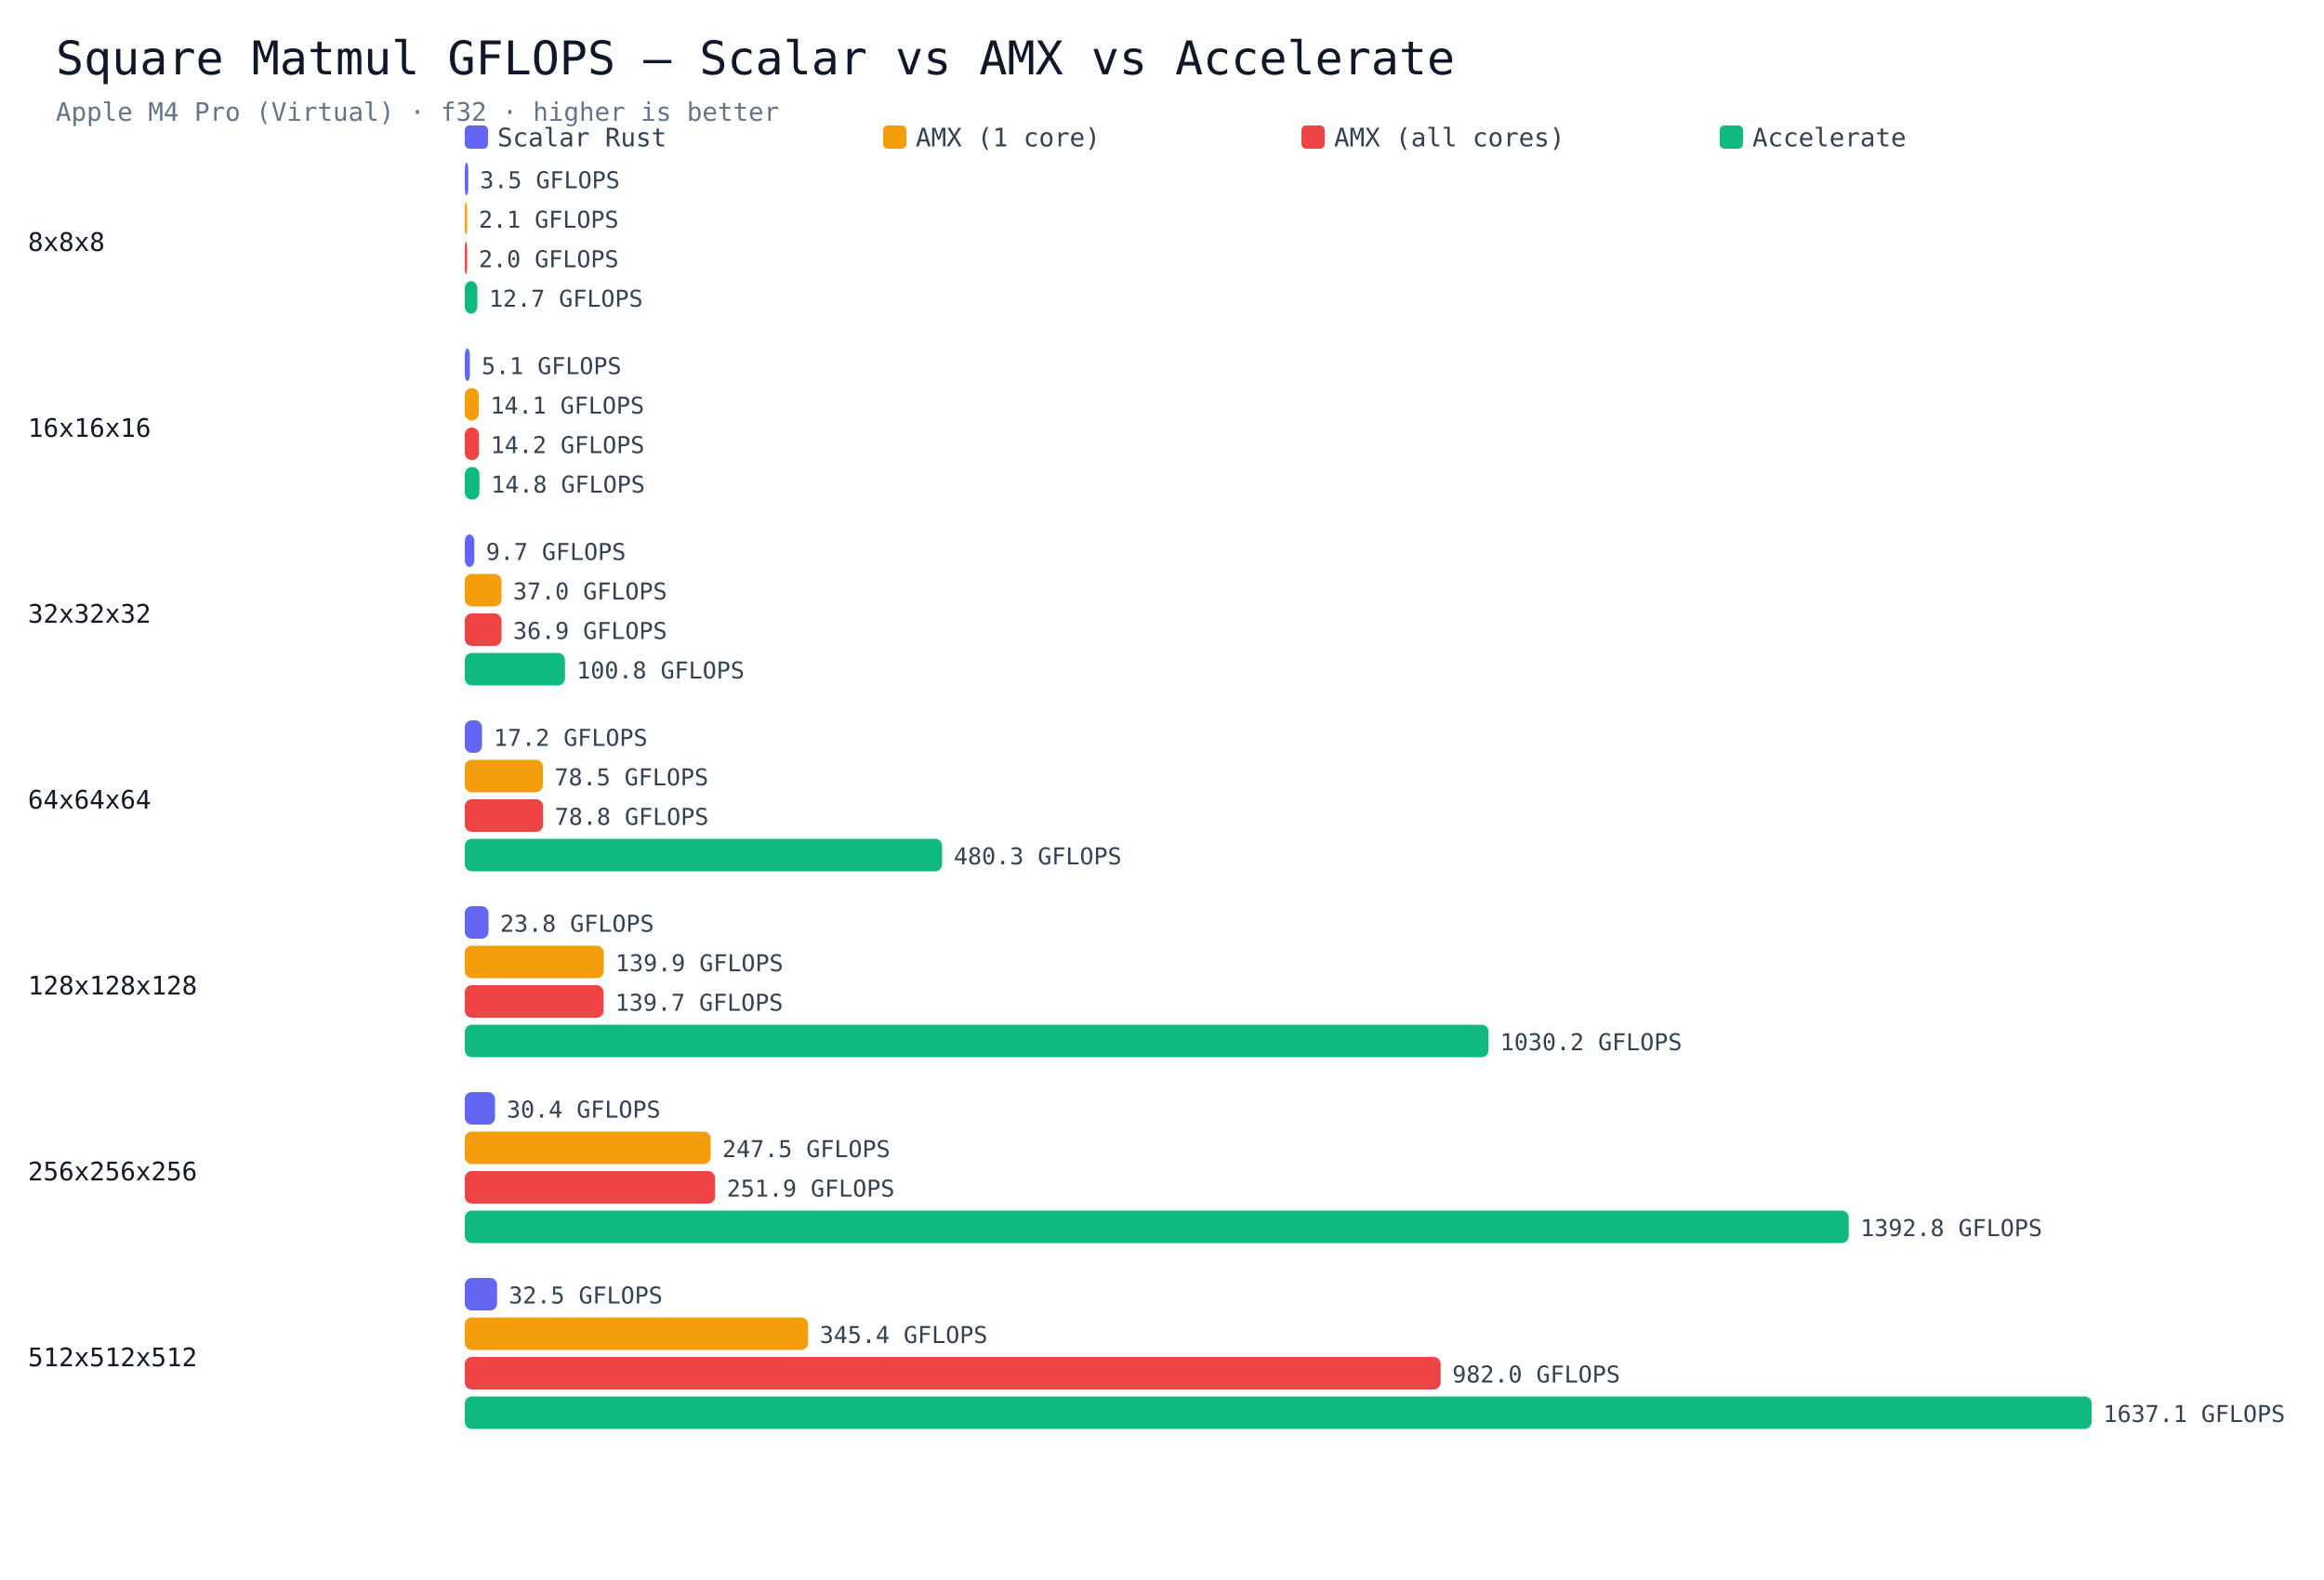
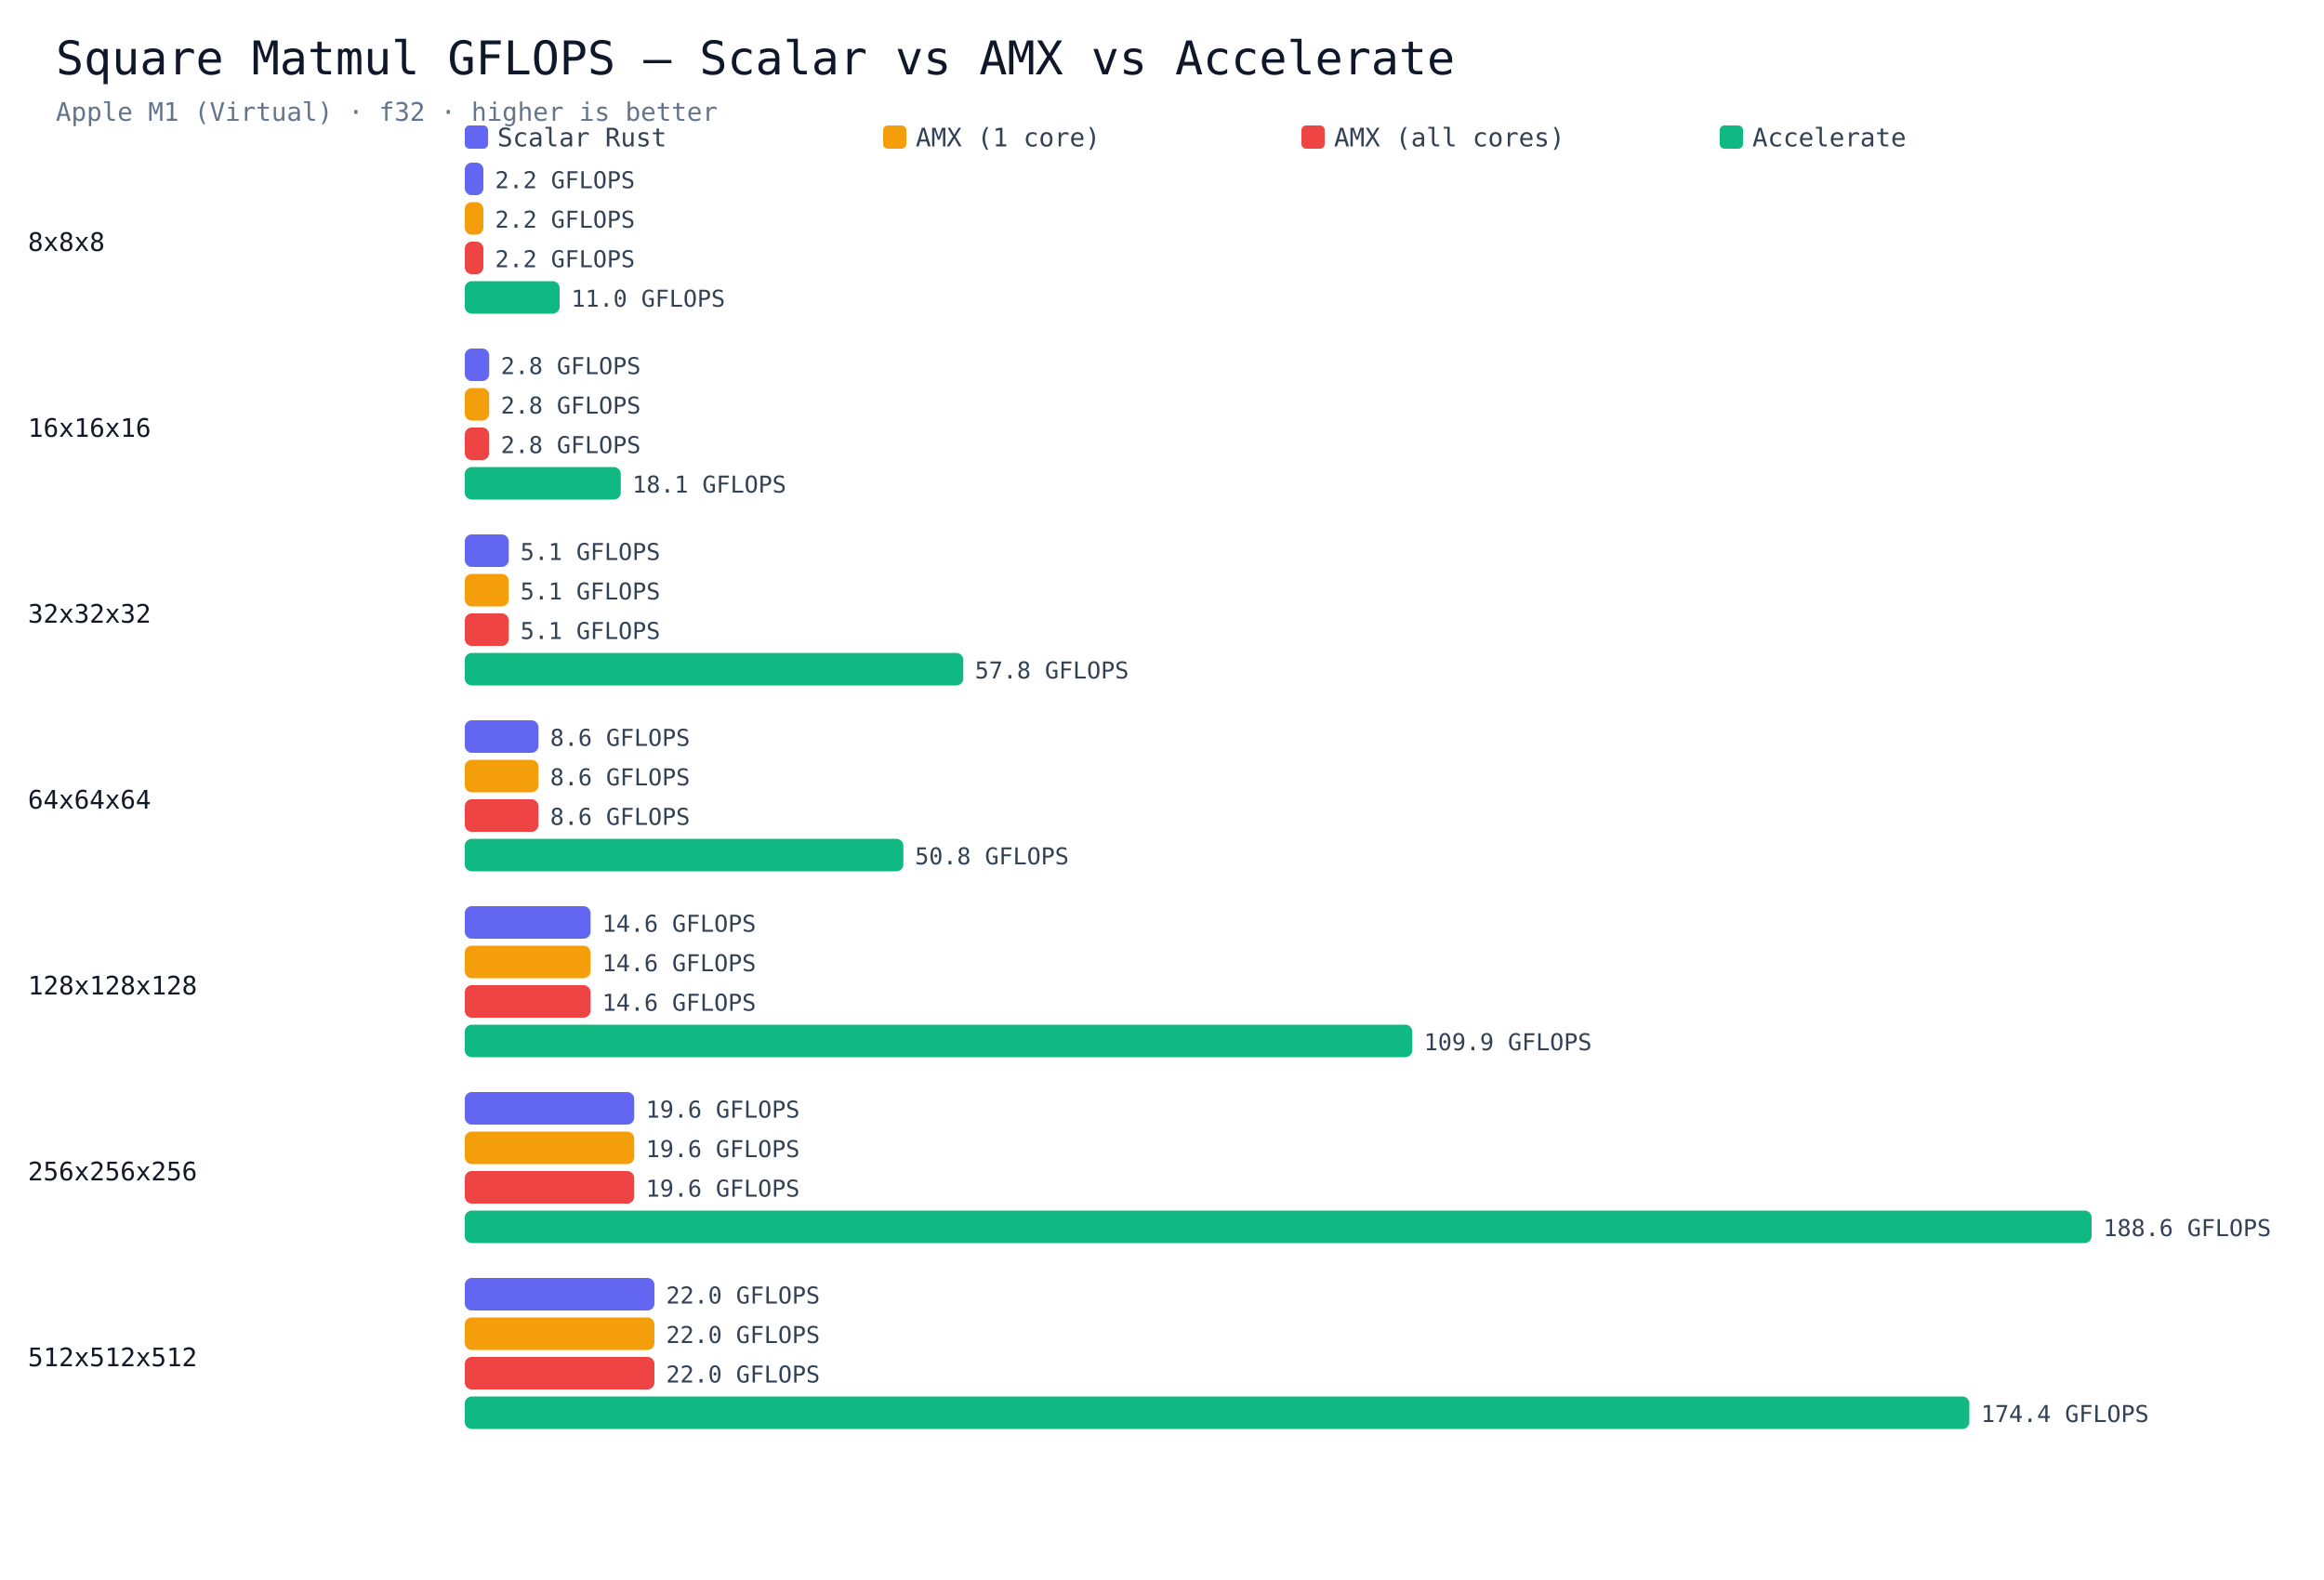
<svg xmlns="http://www.w3.org/2000/svg" viewBox="0 0 1000 680" width="100%" height="auto">
  <rect width="1000" height="680" fill="#ffffff" />
  <text x="24" y="32" font-size="20" font-family="Menlo,monospace" fill="#0f172a">Square Matmul GFLOPS — Scalar vs AMX vs Accelerate</text>
-   <text x="24" y="52" font-size="11" font-family="Menlo,monospace" fill="#64748b">Apple M4 Pro (Virtual) · f32 · higher is better</text>
+   <text x="24" y="52" font-size="11" font-family="Menlo,monospace" fill="#64748b">Apple M1 (Virtual) · f32 · higher is better</text>
  <rect x="200" y="54" width="10" height="10" rx="2" fill="#6366f1" />
  <text x="214" y="63" font-size="11" font-family="Menlo,monospace" fill="#334155">Scalar Rust</text>
  <rect x="380" y="54" width="10" height="10" rx="2" fill="#f59e0b" />
  <text x="394" y="63" font-size="11" font-family="Menlo,monospace" fill="#334155">AMX (1 core)</text>
  <rect x="560" y="54" width="10" height="10" rx="2" fill="#ef4444" />
  <text x="574" y="63" font-size="11" font-family="Menlo,monospace" fill="#334155">AMX (all cores)</text>
  <rect x="740" y="54" width="10" height="10" rx="2" fill="#10b981" />
  <text x="754" y="63" font-size="11" font-family="Menlo,monospace" fill="#334155">Accelerate</text>
  <text x="12" y="108" font-size="11" font-family="Menlo,monospace" fill="#111827">8x8x8</text>
-   <rect x="200" y="70" width="1.5" height="14" rx="3" fill="#6366f1" />
-   <text x="206.5" y="81" font-size="10" font-family="Menlo,monospace" fill="#334155">3.5 GFLOPS</text>
-   <rect x="200" y="87" width="1.0" height="14" rx="3" fill="#f59e0b" />
-   <text x="206.0" y="98" font-size="10" font-family="Menlo,monospace" fill="#334155">2.1 GFLOPS</text>
-   <rect x="200" y="104" width="1.0" height="14" rx="3" fill="#ef4444" />
-   <text x="206.0" y="115" font-size="10" font-family="Menlo,monospace" fill="#334155">2.0 GFLOPS</text>
-   <rect x="200" y="121" width="5.4" height="14" rx="3" fill="#10b981" />
-   <text x="210.4" y="132" font-size="10" font-family="Menlo,monospace" fill="#334155">12.7 GFLOPS</text>
+   <rect x="200" y="70" width="8.0" height="14" rx="3" fill="#6366f1" />
+   <text x="213.0" y="81" font-size="10" font-family="Menlo,monospace" fill="#334155">2.2 GFLOPS</text>
+   <rect x="200" y="87" width="8.0" height="14" rx="3" fill="#f59e0b" />
+   <text x="213.0" y="98" font-size="10" font-family="Menlo,monospace" fill="#334155">2.2 GFLOPS</text>
+   <rect x="200" y="104" width="8.0" height="14" rx="3" fill="#ef4444" />
+   <text x="213.0" y="115" font-size="10" font-family="Menlo,monospace" fill="#334155">2.2 GFLOPS</text>
+   <rect x="200" y="121" width="40.8" height="14" rx="3" fill="#10b981" />
+   <text x="245.8" y="132" font-size="10" font-family="Menlo,monospace" fill="#334155">11.0 GFLOPS</text>
  <text x="12" y="188" font-size="11" font-family="Menlo,monospace" fill="#111827">16x16x16</text>
-   <rect x="200" y="150" width="2.2" height="14" rx="3" fill="#6366f1" />
-   <text x="207.2" y="161" font-size="10" font-family="Menlo,monospace" fill="#334155">5.1 GFLOPS</text>
-   <rect x="200" y="167" width="6.0" height="14" rx="3" fill="#f59e0b" />
-   <text x="211.0" y="178" font-size="10" font-family="Menlo,monospace" fill="#334155">14.1 GFLOPS</text>
-   <rect x="200" y="184" width="6.1" height="14" rx="3" fill="#ef4444" />
-   <text x="211.1" y="195" font-size="10" font-family="Menlo,monospace" fill="#334155">14.2 GFLOPS</text>
-   <rect x="200" y="201" width="6.3" height="14" rx="3" fill="#10b981" />
-   <text x="211.3" y="212" font-size="10" font-family="Menlo,monospace" fill="#334155">14.8 GFLOPS</text>
+   <rect x="200" y="150" width="10.5" height="14" rx="3" fill="#6366f1" />
+   <text x="215.5" y="161" font-size="10" font-family="Menlo,monospace" fill="#334155">2.8 GFLOPS</text>
+   <rect x="200" y="167" width="10.5" height="14" rx="3" fill="#f59e0b" />
+   <text x="215.5" y="178" font-size="10" font-family="Menlo,monospace" fill="#334155">2.8 GFLOPS</text>
+   <rect x="200" y="184" width="10.5" height="14" rx="3" fill="#ef4444" />
+   <text x="215.5" y="195" font-size="10" font-family="Menlo,monospace" fill="#334155">2.8 GFLOPS</text>
+   <rect x="200" y="201" width="67.1" height="14" rx="3" fill="#10b981" />
+   <text x="272.1" y="212" font-size="10" font-family="Menlo,monospace" fill="#334155">18.1 GFLOPS</text>
  <text x="12" y="268" font-size="11" font-family="Menlo,monospace" fill="#111827">32x32x32</text>
-   <rect x="200" y="230" width="4.1" height="14" rx="3" fill="#6366f1" />
-   <text x="209.1" y="241" font-size="10" font-family="Menlo,monospace" fill="#334155">9.7 GFLOPS</text>
-   <rect x="200" y="247" width="15.8" height="14" rx="3" fill="#f59e0b" />
-   <text x="220.8" y="258" font-size="10" font-family="Menlo,monospace" fill="#334155">37.0 GFLOPS</text>
-   <rect x="200" y="264" width="15.8" height="14" rx="3" fill="#ef4444" />
-   <text x="220.8" y="275" font-size="10" font-family="Menlo,monospace" fill="#334155">36.9 GFLOPS</text>
-   <rect x="200" y="281" width="43.1" height="14" rx="3" fill="#10b981" />
-   <text x="248.1" y="292" font-size="10" font-family="Menlo,monospace" fill="#334155">100.8 GFLOPS</text>
+   <rect x="200" y="230" width="18.9" height="14" rx="3" fill="#6366f1" />
+   <text x="223.9" y="241" font-size="10" font-family="Menlo,monospace" fill="#334155">5.1 GFLOPS</text>
+   <rect x="200" y="247" width="18.9" height="14" rx="3" fill="#f59e0b" />
+   <text x="223.9" y="258" font-size="10" font-family="Menlo,monospace" fill="#334155">5.1 GFLOPS</text>
+   <rect x="200" y="264" width="18.9" height="14" rx="3" fill="#ef4444" />
+   <text x="223.9" y="275" font-size="10" font-family="Menlo,monospace" fill="#334155">5.1 GFLOPS</text>
+   <rect x="200" y="281" width="214.5" height="14" rx="3" fill="#10b981" />
+   <text x="419.5" y="292" font-size="10" font-family="Menlo,monospace" fill="#334155">57.8 GFLOPS</text>
  <text x="12" y="348" font-size="11" font-family="Menlo,monospace" fill="#111827">64x64x64</text>
-   <rect x="200" y="310" width="7.4" height="14" rx="3" fill="#6366f1" />
-   <text x="212.4" y="321" font-size="10" font-family="Menlo,monospace" fill="#334155">17.2 GFLOPS</text>
-   <rect x="200" y="327" width="33.6" height="14" rx="3" fill="#f59e0b" />
-   <text x="238.6" y="338" font-size="10" font-family="Menlo,monospace" fill="#334155">78.5 GFLOPS</text>
-   <rect x="200" y="344" width="33.7" height="14" rx="3" fill="#ef4444" />
-   <text x="238.7" y="355" font-size="10" font-family="Menlo,monospace" fill="#334155">78.8 GFLOPS</text>
-   <rect x="200" y="361" width="205.4" height="14" rx="3" fill="#10b981" />
-   <text x="410.4" y="372" font-size="10" font-family="Menlo,monospace" fill="#334155">480.3 GFLOPS</text>
+   <rect x="200" y="310" width="31.7" height="14" rx="3" fill="#6366f1" />
+   <text x="236.7" y="321" font-size="10" font-family="Menlo,monospace" fill="#334155">8.6 GFLOPS</text>
+   <rect x="200" y="327" width="31.7" height="14" rx="3" fill="#f59e0b" />
+   <text x="236.7" y="338" font-size="10" font-family="Menlo,monospace" fill="#334155">8.6 GFLOPS</text>
+   <rect x="200" y="344" width="31.7" height="14" rx="3" fill="#ef4444" />
+   <text x="236.7" y="355" font-size="10" font-family="Menlo,monospace" fill="#334155">8.6 GFLOPS</text>
+   <rect x="200" y="361" width="188.7" height="14" rx="3" fill="#10b981" />
+   <text x="393.7" y="372" font-size="10" font-family="Menlo,monospace" fill="#334155">50.8 GFLOPS</text>
  <text x="12" y="428" font-size="11" font-family="Menlo,monospace" fill="#111827">128x128x128</text>
-   <rect x="200" y="390" width="10.2" height="14" rx="3" fill="#6366f1" />
-   <text x="215.2" y="401" font-size="10" font-family="Menlo,monospace" fill="#334155">23.8 GFLOPS</text>
-   <rect x="200" y="407" width="59.8" height="14" rx="3" fill="#f59e0b" />
-   <text x="264.8" y="418" font-size="10" font-family="Menlo,monospace" fill="#334155">139.9 GFLOPS</text>
-   <rect x="200" y="424" width="59.7" height="14" rx="3" fill="#ef4444" />
-   <text x="264.7" y="435" font-size="10" font-family="Menlo,monospace" fill="#334155">139.7 GFLOPS</text>
-   <rect x="200" y="441" width="440.5" height="14" rx="3" fill="#10b981" />
-   <text x="645.5" y="452" font-size="10" font-family="Menlo,monospace" fill="#334155">1030.2 GFLOPS</text>
+   <rect x="200" y="390" width="54.1" height="14" rx="3" fill="#6366f1" />
+   <text x="259.1" y="401" font-size="10" font-family="Menlo,monospace" fill="#334155">14.6 GFLOPS</text>
+   <rect x="200" y="407" width="54.1" height="14" rx="3" fill="#f59e0b" />
+   <text x="259.1" y="418" font-size="10" font-family="Menlo,monospace" fill="#334155">14.6 GFLOPS</text>
+   <rect x="200" y="424" width="54.1" height="14" rx="3" fill="#ef4444" />
+   <text x="259.1" y="435" font-size="10" font-family="Menlo,monospace" fill="#334155">14.6 GFLOPS</text>
+   <rect x="200" y="441" width="407.7" height="14" rx="3" fill="#10b981" />
+   <text x="612.7" y="452" font-size="10" font-family="Menlo,monospace" fill="#334155">109.9 GFLOPS</text>
  <text x="12" y="508" font-size="11" font-family="Menlo,monospace" fill="#111827">256x256x256</text>
-   <rect x="200" y="470" width="13.0" height="14" rx="3" fill="#6366f1" />
-   <text x="218.0" y="481" font-size="10" font-family="Menlo,monospace" fill="#334155">30.4 GFLOPS</text>
-   <rect x="200" y="487" width="105.8" height="14" rx="3" fill="#f59e0b" />
-   <text x="310.8" y="498" font-size="10" font-family="Menlo,monospace" fill="#334155">247.5 GFLOPS</text>
-   <rect x="200" y="504" width="107.7" height="14" rx="3" fill="#ef4444" />
-   <text x="312.7" y="515" font-size="10" font-family="Menlo,monospace" fill="#334155">251.9 GFLOPS</text>
-   <rect x="200" y="521" width="595.5" height="14" rx="3" fill="#10b981" />
-   <text x="800.5" y="532" font-size="10" font-family="Menlo,monospace" fill="#334155">1392.8 GFLOPS</text>
+   <rect x="200" y="470" width="72.9" height="14" rx="3" fill="#6366f1" />
+   <text x="277.9" y="481" font-size="10" font-family="Menlo,monospace" fill="#334155">19.6 GFLOPS</text>
+   <rect x="200" y="487" width="72.9" height="14" rx="3" fill="#f59e0b" />
+   <text x="277.9" y="498" font-size="10" font-family="Menlo,monospace" fill="#334155">19.6 GFLOPS</text>
+   <rect x="200" y="504" width="72.9" height="14" rx="3" fill="#ef4444" />
+   <text x="277.9" y="515" font-size="10" font-family="Menlo,monospace" fill="#334155">19.6 GFLOPS</text>
+   <rect x="200" y="521" width="700.0" height="14" rx="3" fill="#10b981" />
+   <text x="905.0" y="532" font-size="10" font-family="Menlo,monospace" fill="#334155">188.6 GFLOPS</text>
  <text x="12" y="588" font-size="11" font-family="Menlo,monospace" fill="#111827">512x512x512</text>
-   <rect x="200" y="550" width="13.9" height="14" rx="3" fill="#6366f1" />
-   <text x="218.9" y="561" font-size="10" font-family="Menlo,monospace" fill="#334155">32.5 GFLOPS</text>
-   <rect x="200" y="567" width="147.7" height="14" rx="3" fill="#f59e0b" />
-   <text x="352.7" y="578" font-size="10" font-family="Menlo,monospace" fill="#334155">345.4 GFLOPS</text>
-   <rect x="200" y="584" width="419.9" height="14" rx="3" fill="#ef4444" />
-   <text x="624.9" y="595" font-size="10" font-family="Menlo,monospace" fill="#334155">982.0 GFLOPS</text>
-   <rect x="200" y="601" width="700.0" height="14" rx="3" fill="#10b981" />
-   <text x="905.0" y="612" font-size="10" font-family="Menlo,monospace" fill="#334155">1637.1 GFLOPS</text>
+   <rect x="200" y="550" width="81.6" height="14" rx="3" fill="#6366f1" />
+   <text x="286.6" y="561" font-size="10" font-family="Menlo,monospace" fill="#334155">22.0 GFLOPS</text>
+   <rect x="200" y="567" width="81.6" height="14" rx="3" fill="#f59e0b" />
+   <text x="286.6" y="578" font-size="10" font-family="Menlo,monospace" fill="#334155">22.0 GFLOPS</text>
+   <rect x="200" y="584" width="81.6" height="14" rx="3" fill="#ef4444" />
+   <text x="286.6" y="595" font-size="10" font-family="Menlo,monospace" fill="#334155">22.0 GFLOPS</text>
+   <rect x="200" y="601" width="647.4" height="14" rx="3" fill="#10b981" />
+   <text x="852.4" y="612" font-size="10" font-family="Menlo,monospace" fill="#334155">174.4 GFLOPS</text>
</svg>
